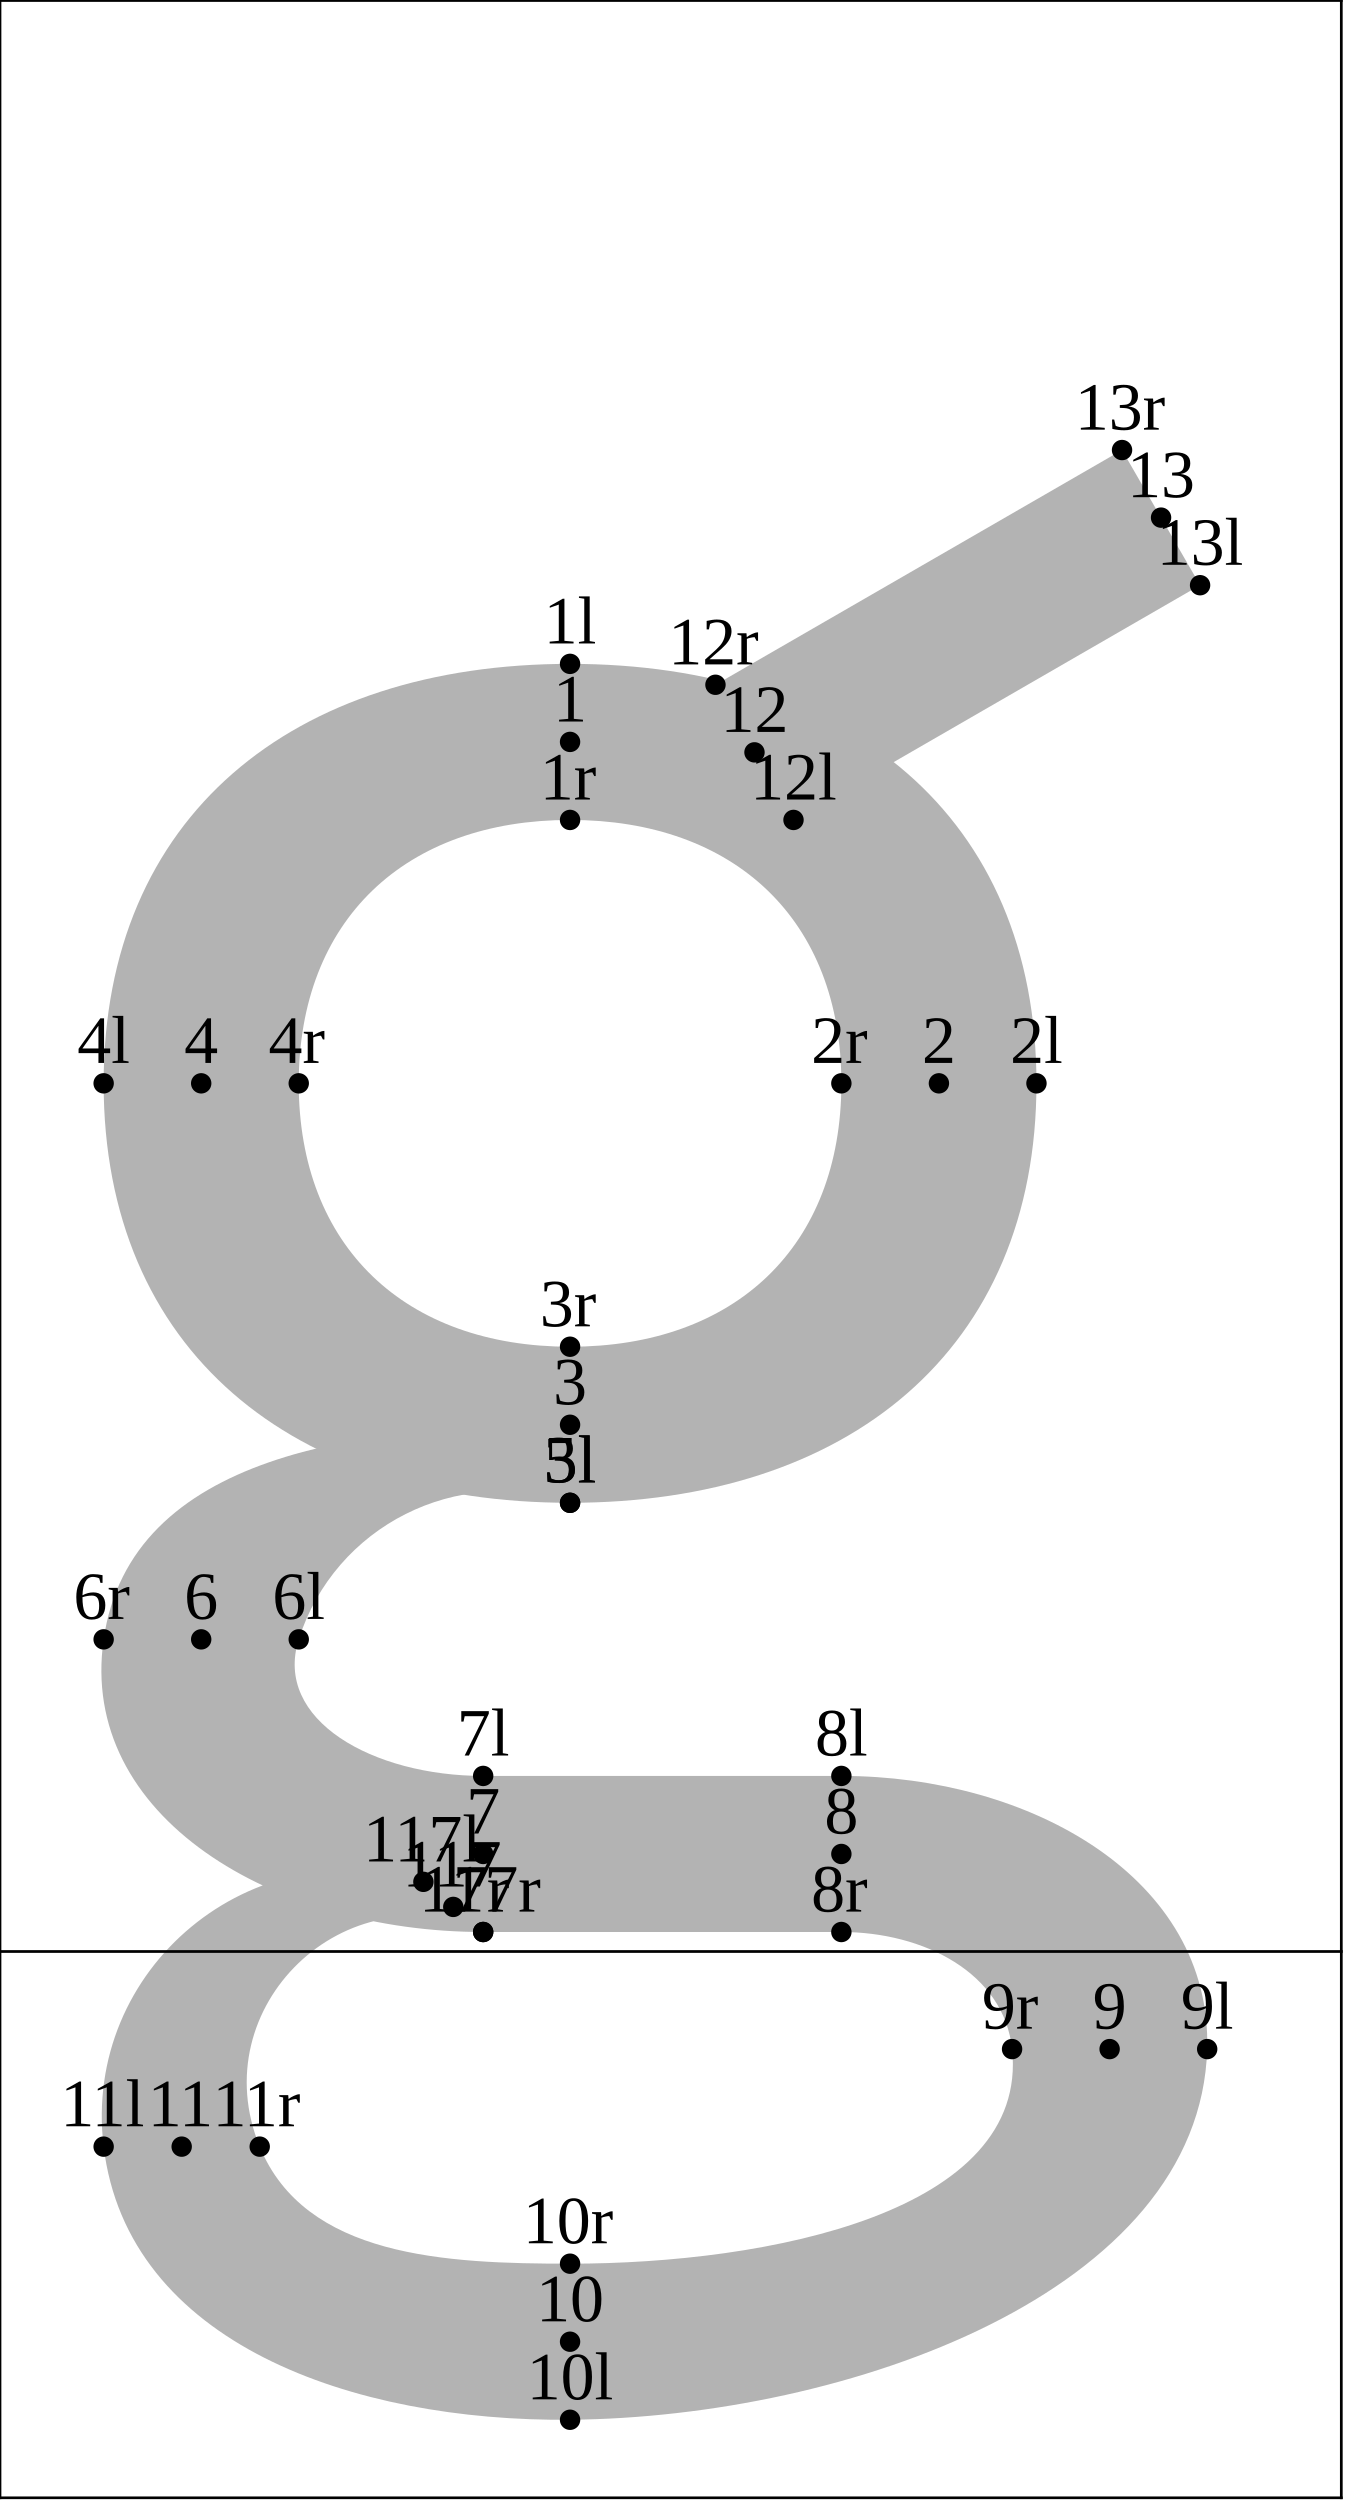
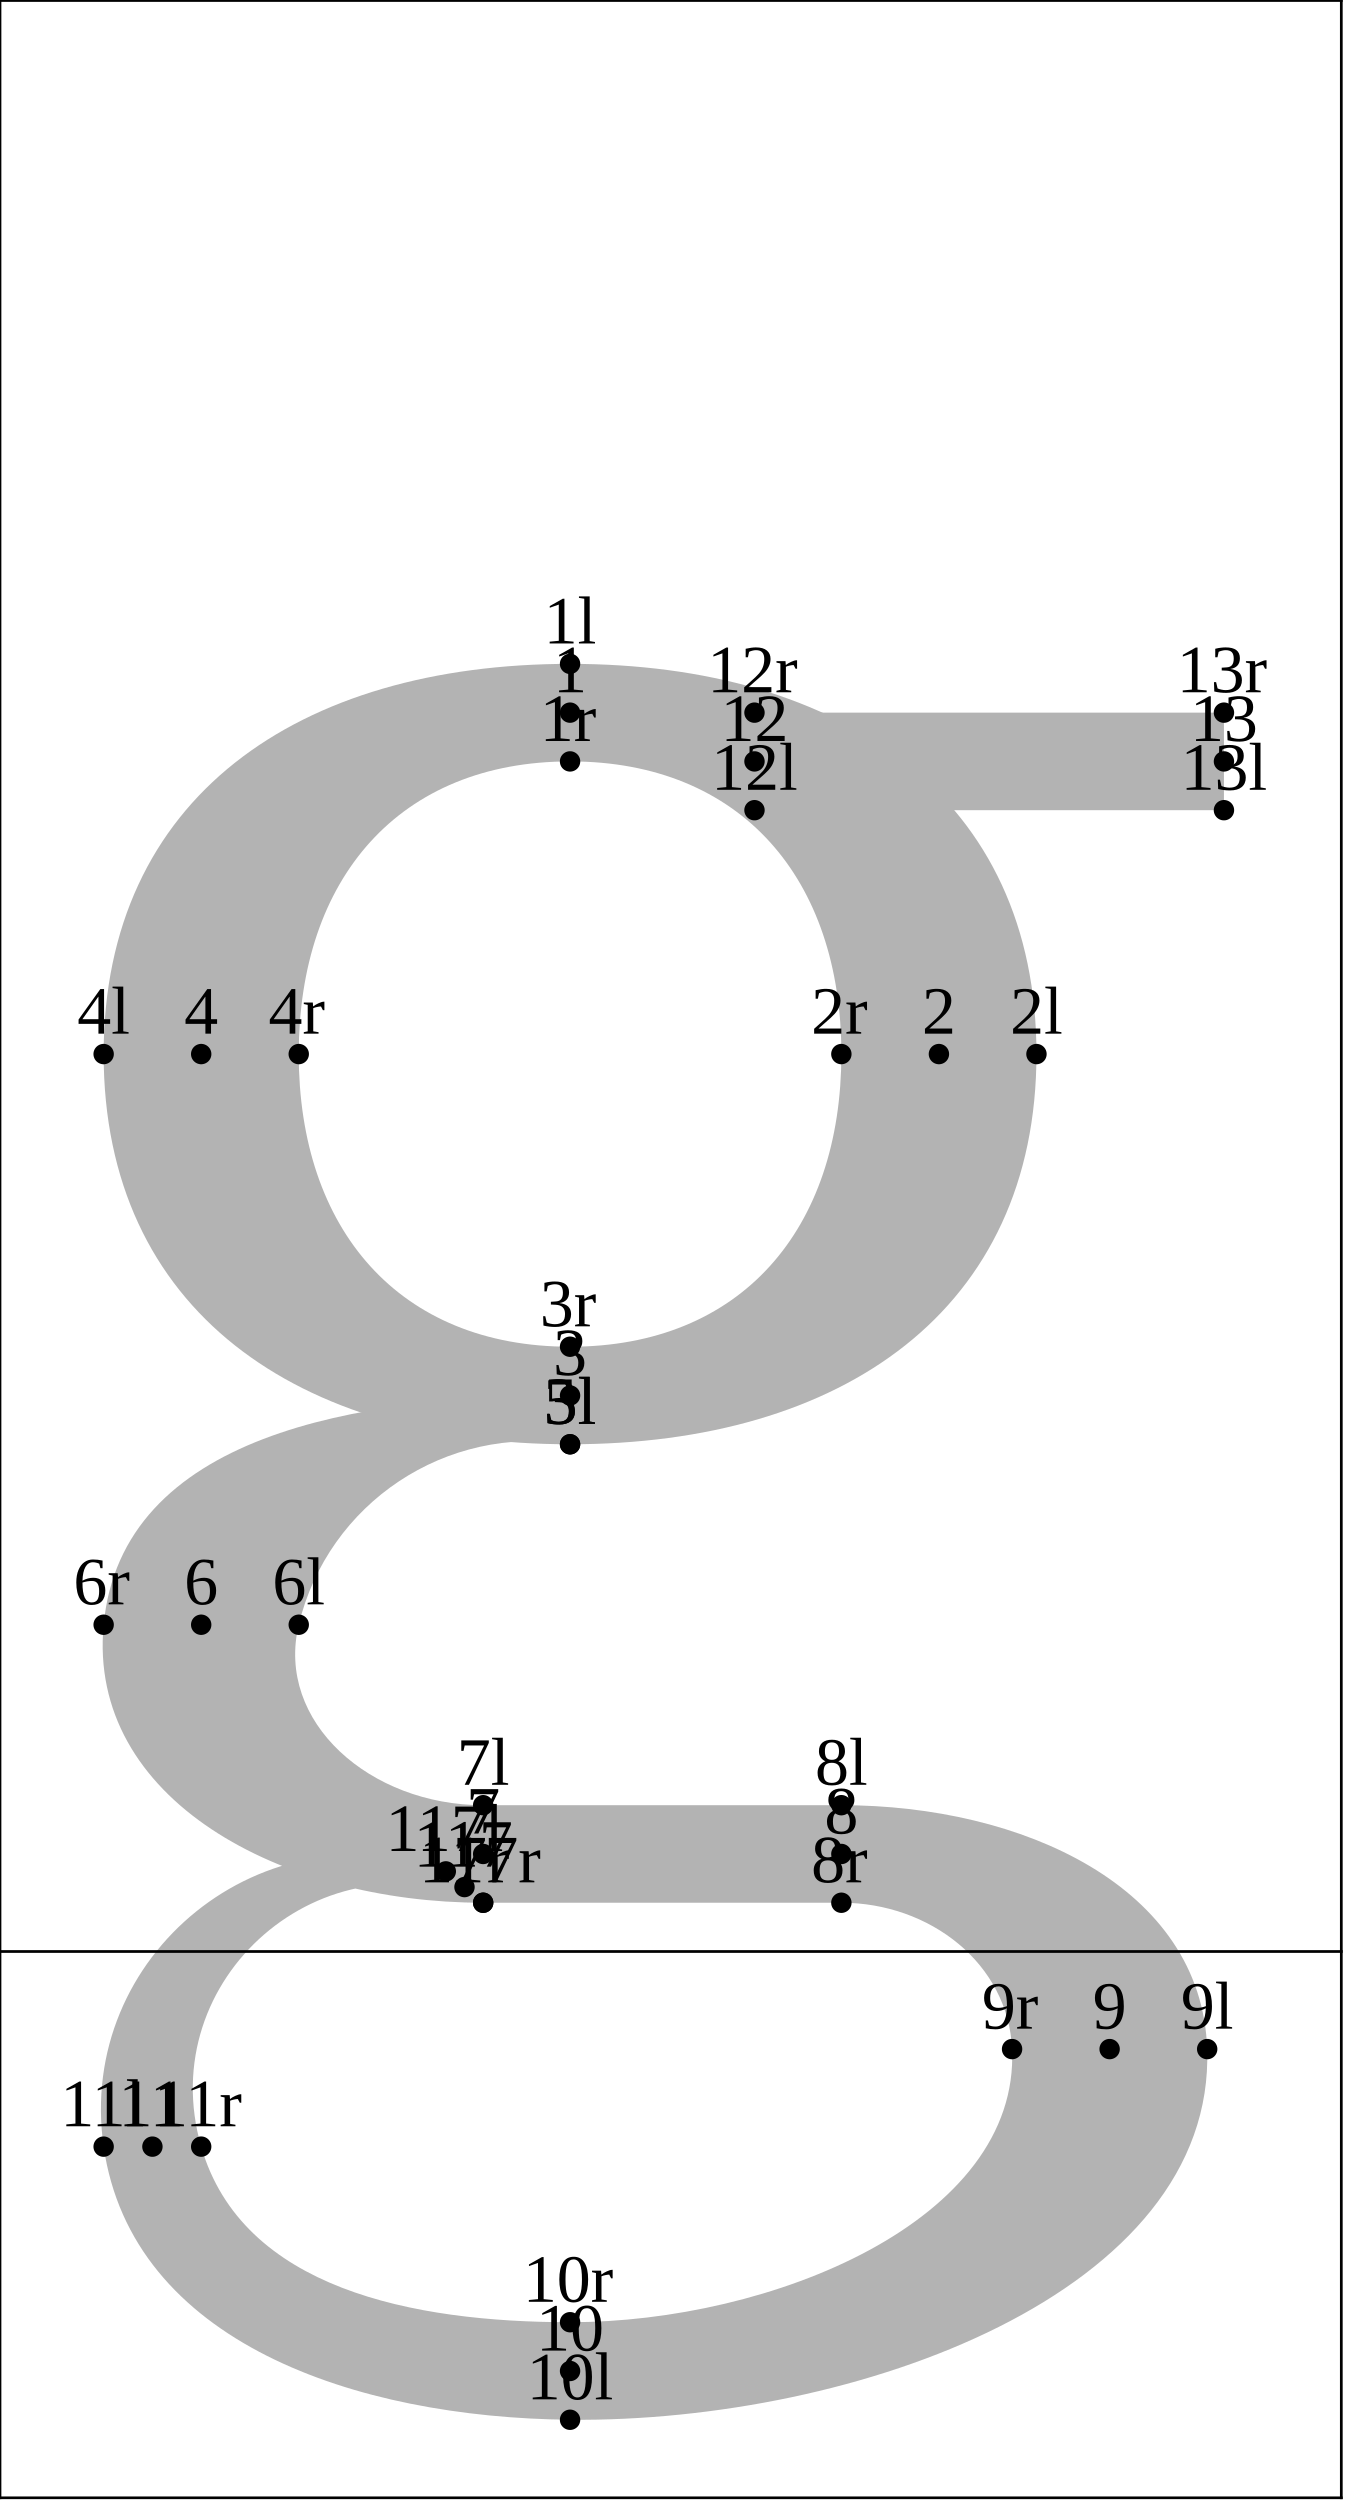
<svg xmlns="http://www.w3.org/2000/svg" version="1.1" width="197.66" height="367.662" viewBox="0 0 197.66 367.662">
-   <path d="M83.835 97.631C124.602 97.631,152.427 119.988,152.427 159.32C152.427 198.652,124.602 221.009,83.835 221.009C43.067 221.009,15.242 198.652,15.242 159.32C15.242 119.988,43.067 97.631,83.835 97.631L83.835 120.584C59.581 120.584,43.934 135.311,43.934 159.32C43.934 183.329,59.581 198.056,83.835 198.056C108.088 198.056,123.735 183.329,123.735 159.32C123.735 135.311,108.088 120.584,83.835 120.584Z" style="fill: rgb(70%,70%,70%);stroke: none;" />
-   <path d="M116.696 120.584L176.489 86.063L165.012 66.185L105.219 100.706Z" style="fill: rgb(70%,70%,70%);stroke: none;" />
-   <path d="M83.835 209.532C53.196 209.532,19.184 213.759,15.242 241.093C11.477 267.197,40.282 284.13,71.057 284.13L123.735 284.13C135.817 284.13,147.647 290.137,148.84 301.347C151.39 325.307,113.078 332.908,83.835 332.908C65.459 332.908,44.872 331.941,38.195 315.694C29.746 295.134,50.854 274.859,71.057 284.13L62.266 276.753C37.087 268.736,12.058 289.462,15.242 315.694C18.755 344.646,51.855 356.15,83.835 355.862C124.519 355.495,176.516 337.138,177.533 301.347C178.245 276.257,151.616 261.176,123.735 261.176L71.057 261.176L71.057 261.176C54.874 261.176,40.157 252.967,43.934 241.093C49.247 224.392,67.256 215.327,83.835 221.009Z" style="fill: rgb(70%,70%,70%);stroke: none;" />
+   <path d="M83.835 97.631C123.843 97.631,152.427 117.306,152.427 155.016C152.427 192.726,123.843 212.402,83.835 212.402C43.826 212.402,15.242 192.726,15.242 155.016C15.242 117.306,43.826 97.631,83.835 97.631L83.835 111.977C58.689 111.977,43.934 129.216,43.934 155.016C43.934 180.817,58.689 198.056,83.835 198.056C108.98 198.056,123.735 180.817,123.735 155.016C123.735 129.216,108.98 111.977,83.835 111.977Z" style="fill: rgb(70%,70%,70%);stroke: none;" />
+   <path d="M110.958 119.15L180 119.15L180 104.804L110.958 104.804Z" style="fill: rgb(70%,70%,70%);stroke: none;" />
+   <path d="M83.835 205.229C52.339 205.229,17.87 211.072,15.242 238.941C12.821 264.606,41.335 279.826,71.057 279.826L123.735 279.826C136.754 279.826,148.275 288.774,148.84 301.347C149.979 326.649,113.348 341.516,83.835 341.516C60.686 341.516,35.615 336.598,29.587 315.694C22.451 290.943,47.593 269.198,71.057 279.826L65.563 275.215C38.855 265.191,11.173 287.459,15.242 315.694C19.388 344.471,52.233 355.557,83.835 355.862C125.835 356.267,178.736 337.213,177.533 301.347C176.731 277.447,150.275 265.48,123.735 265.48L71.057 265.48L71.057 265.48C54.447 265.48,40.49 253.248,43.934 238.941C48.248 221.021,65.641 209.453,83.835 212.402Z" style="fill: rgb(70%,70%,70%);stroke: none;" />
  <g transform="translate(79.96013 94.63063)" style="fill: rgb(0%,0%,0%);">
    <text font-size="9.963">1l</text>
  </g>
  <path d="M83.835 97.631l0 0" style="stroke:rgb(0%,0%,0%); stroke-width: 3;stroke-linecap: round;stroke-linejoin: round;stroke-miterlimit: 10;fill: none;" />
-   <g transform="translate(148.5531 156.32)" style="fill: rgb(0%,0%,0%);">
+   <g transform="translate(148.5531 152.0161)" style="fill: rgb(0%,0%,0%);">
    <text font-size="9.963">2l</text>
  </g>
-   <path d="M152.427 159.32l0 0" style="stroke:rgb(0%,0%,0%); stroke-width: 3;stroke-linecap: round;stroke-linejoin: round;stroke-miterlimit: 10;fill: none;" />
-   <g transform="translate(79.96013 218.0094)" style="fill: rgb(0%,0%,0%);">
+   <path d="M152.427 155.016l0 0" style="stroke:rgb(0%,0%,0%); stroke-width: 3;stroke-linecap: round;stroke-linejoin: round;stroke-miterlimit: 10;fill: none;" />
+   <g transform="translate(79.96013 209.4015)" style="fill: rgb(0%,0%,0%);">
    <text font-size="9.963">3l</text>
  </g>
-   <path d="M83.835 221.009l0 0" style="stroke:rgb(0%,0%,0%); stroke-width: 3;stroke-linecap: round;stroke-linejoin: round;stroke-miterlimit: 10;fill: none;" />
-   <g transform="translate(11.36716 156.32)" style="fill: rgb(0%,0%,0%);">
+   <path d="M83.835 212.402l0 0" style="stroke:rgb(0%,0%,0%); stroke-width: 3;stroke-linecap: round;stroke-linejoin: round;stroke-miterlimit: 10;fill: none;" />
+   <g transform="translate(11.36716 152.0161)" style="fill: rgb(0%,0%,0%);">
    <text font-size="9.963">4l</text>
  </g>
-   <path d="M15.242 159.32l0 0" style="stroke:rgb(0%,0%,0%); stroke-width: 3;stroke-linecap: round;stroke-linejoin: round;stroke-miterlimit: 10;fill: none;" />
-   <g transform="translate(79.96013 218.0094)" style="fill: rgb(0%,0%,0%);">
+   <path d="M15.242 155.016l0 0" style="stroke:rgb(0%,0%,0%); stroke-width: 3;stroke-linecap: round;stroke-linejoin: round;stroke-miterlimit: 10;fill: none;" />
+   <g transform="translate(79.96013 209.4015)" style="fill: rgb(0%,0%,0%);">
    <text font-size="9.963">5l</text>
  </g>
-   <path d="M83.835 221.009l0 0" style="stroke:rgb(0%,0%,0%); stroke-width: 3;stroke-linecap: round;stroke-linejoin: round;stroke-miterlimit: 10;fill: none;" />
-   <g transform="translate(40.0596 238.0927)" style="fill: rgb(0%,0%,0%);">
+   <path d="M83.835 212.402l0 0" style="stroke:rgb(0%,0%,0%); stroke-width: 3;stroke-linecap: round;stroke-linejoin: round;stroke-miterlimit: 10;fill: none;" />
+   <g transform="translate(40.0596 235.9407)" style="fill: rgb(0%,0%,0%);">
    <text font-size="9.963">6l</text>
  </g>
-   <path d="M43.934 241.093l0 0" style="stroke:rgb(0%,0%,0%); stroke-width: 3;stroke-linecap: round;stroke-linejoin: round;stroke-miterlimit: 10;fill: none;" />
-   <g transform="translate(67.18298 258.176)" style="fill: rgb(0%,0%,0%);">
+   <path d="M43.934 238.941l0 0" style="stroke:rgb(0%,0%,0%); stroke-width: 3;stroke-linecap: round;stroke-linejoin: round;stroke-miterlimit: 10;fill: none;" />
+   <g transform="translate(67.18298 262.48)" style="fill: rgb(0%,0%,0%);">
    <text font-size="9.963">7l</text>
  </g>
-   <path d="M71.057 261.176l0 0" style="stroke:rgb(0%,0%,0%); stroke-width: 3;stroke-linecap: round;stroke-linejoin: round;stroke-miterlimit: 10;fill: none;" />
-   <g transform="translate(119.8607 258.176)" style="fill: rgb(0%,0%,0%);">
+   <path d="M71.057 265.48l0 0" style="stroke:rgb(0%,0%,0%); stroke-width: 3;stroke-linecap: round;stroke-linejoin: round;stroke-miterlimit: 10;fill: none;" />
+   <g transform="translate(119.8607 262.48)" style="fill: rgb(0%,0%,0%);">
    <text font-size="9.963">8l</text>
  </g>
-   <path d="M123.735 261.176l0 0" style="stroke:rgb(0%,0%,0%); stroke-width: 3;stroke-linecap: round;stroke-linejoin: round;stroke-miterlimit: 10;fill: none;" />
+   <path d="M123.735 265.48l0 0" style="stroke:rgb(0%,0%,0%); stroke-width: 3;stroke-linecap: round;stroke-linejoin: round;stroke-miterlimit: 10;fill: none;" />
  <g transform="translate(173.6582 298.347)" style="fill: rgb(0%,0%,0%);">
    <text font-size="9.963">9l</text>
  </g>
  <path d="M177.533 301.347l0 0" style="stroke:rgb(0%,0%,0%); stroke-width: 3;stroke-linecap: round;stroke-linejoin: round;stroke-miterlimit: 10;fill: none;" />
  <g transform="translate(77.46945 352.8615)" style="fill: rgb(0%,0%,0%);">
    <text font-size="9.963">10l</text>
  </g>
  <path d="M83.835 355.862l0 0" style="stroke:rgb(0%,0%,0%); stroke-width: 3;stroke-linecap: round;stroke-linejoin: round;stroke-miterlimit: 10;fill: none;" />
  <g transform="translate(8.87648 312.6941)" style="fill: rgb(0%,0%,0%);">
    <text font-size="9.963">11l</text>
  </g>
  <path d="M15.242 315.694l0 0" style="stroke:rgb(0%,0%,0%); stroke-width: 3;stroke-linecap: round;stroke-linejoin: round;stroke-miterlimit: 10;fill: none;" />
-   <g transform="translate(110.3313 117.5845)" style="fill: rgb(0%,0%,0%);">
+   <g transform="translate(104.5928 116.1495)" style="fill: rgb(0%,0%,0%);">
    <text font-size="9.963">12l</text>
  </g>
-   <path d="M116.696 120.584l0 0" style="stroke:rgb(0%,0%,0%); stroke-width: 3;stroke-linecap: round;stroke-linejoin: round;stroke-miterlimit: 10;fill: none;" />
-   <g transform="translate(170.1237 83.0634)" style="fill: rgb(0%,0%,0%);">
+   <path d="M110.958 119.15l0 0" style="stroke:rgb(0%,0%,0%); stroke-width: 3;stroke-linecap: round;stroke-linejoin: round;stroke-miterlimit: 10;fill: none;" />
+   <g transform="translate(173.635 116.1495)" style="fill: rgb(0%,0%,0%);">
    <text font-size="9.963">13l</text>
  </g>
-   <path d="M176.489 86.063l0 0" style="stroke:rgb(0%,0%,0%); stroke-width: 3;stroke-linecap: round;stroke-linejoin: round;stroke-miterlimit: 10;fill: none;" />
-   <g transform="translate(53.40987 273.7526)" style="fill: rgb(0%,0%,0%);">
+   <path d="M180 119.15l0 0" style="stroke:rgb(0%,0%,0%); stroke-width: 3;stroke-linecap: round;stroke-linejoin: round;stroke-miterlimit: 10;fill: none;" />
+   <g transform="translate(56.70686 272.2152)" style="fill: rgb(0%,0%,0%);">
    <text font-size="9.963">117l</text>
  </g>
-   <path d="M62.266 276.753l0 0" style="stroke:rgb(0%,0%,0%); stroke-width: 3;stroke-linecap: round;stroke-linejoin: round;stroke-miterlimit: 10;fill: none;" />
-   <g transform="translate(81.34383 106.1076)" style="fill: rgb(0%,0%,0%);">
+   <path d="M65.563 275.215l0 0" style="stroke:rgb(0%,0%,0%); stroke-width: 3;stroke-linecap: round;stroke-linejoin: round;stroke-miterlimit: 10;fill: none;" />
+   <g transform="translate(81.34383 101.8036)" style="fill: rgb(0%,0%,0%);">
    <text font-size="9.963">1</text>
  </g>
-   <path d="M83.835 109.108l0 0" style="stroke:rgb(0%,0%,0%); stroke-width: 3;stroke-linecap: round;stroke-linejoin: round;stroke-miterlimit: 10;fill: none;" />
-   <g transform="translate(135.5906 156.32)" style="fill: rgb(0%,0%,0%);">
+   <path d="M83.835 104.804l0 0" style="stroke:rgb(0%,0%,0%); stroke-width: 3;stroke-linecap: round;stroke-linejoin: round;stroke-miterlimit: 10;fill: none;" />
+   <g transform="translate(135.5906 152.0161)" style="fill: rgb(0%,0%,0%);">
    <text font-size="9.963">2</text>
  </g>
-   <path d="M138.081 159.32l0 0" style="stroke:rgb(0%,0%,0%); stroke-width: 3;stroke-linecap: round;stroke-linejoin: round;stroke-miterlimit: 10;fill: none;" />
-   <g transform="translate(81.34383 206.5325)" style="fill: rgb(0%,0%,0%);">
+   <path d="M138.081 155.016l0 0" style="stroke:rgb(0%,0%,0%); stroke-width: 3;stroke-linecap: round;stroke-linejoin: round;stroke-miterlimit: 10;fill: none;" />
+   <g transform="translate(81.34383 202.2285)" style="fill: rgb(0%,0%,0%);">
    <text font-size="9.963">3</text>
  </g>
-   <path d="M83.835 209.532l0 0" style="stroke:rgb(0%,0%,0%); stroke-width: 3;stroke-linecap: round;stroke-linejoin: round;stroke-miterlimit: 10;fill: none;" />
-   <g transform="translate(27.09708 156.32)" style="fill: rgb(0%,0%,0%);">
+   <path d="M83.835 205.229l0 0" style="stroke:rgb(0%,0%,0%); stroke-width: 3;stroke-linecap: round;stroke-linejoin: round;stroke-miterlimit: 10;fill: none;" />
+   <g transform="translate(27.09708 152.0161)" style="fill: rgb(0%,0%,0%);">
    <text font-size="9.963">4</text>
  </g>
-   <path d="M29.588 159.32l0 0" style="stroke:rgb(0%,0%,0%); stroke-width: 3;stroke-linecap: round;stroke-linejoin: round;stroke-miterlimit: 10;fill: none;" />
-   <g transform="translate(27.09708 238.0927)" style="fill: rgb(0%,0%,0%);">
+   <path d="M29.588 155.016l0 0" style="stroke:rgb(0%,0%,0%); stroke-width: 3;stroke-linecap: round;stroke-linejoin: round;stroke-miterlimit: 10;fill: none;" />
+   <g transform="translate(27.09708 235.9407)" style="fill: rgb(0%,0%,0%);">
    <text font-size="9.963">6</text>
  </g>
-   <path d="M29.588 241.093l0 0" style="stroke:rgb(0%,0%,0%); stroke-width: 3;stroke-linecap: round;stroke-linejoin: round;stroke-miterlimit: 10;fill: none;" />
+   <path d="M29.588 238.941l0 0" style="stroke:rgb(0%,0%,0%); stroke-width: 3;stroke-linecap: round;stroke-linejoin: round;stroke-miterlimit: 10;fill: none;" />
  <g transform="translate(68.56668 269.653)" style="fill: rgb(0%,0%,0%);">
    <text font-size="9.963">7</text>
  </g>
  <path d="M71.057 272.653l0 0" style="stroke:rgb(0%,0%,0%); stroke-width: 3;stroke-linecap: round;stroke-linejoin: round;stroke-miterlimit: 10;fill: none;" />
  <g transform="translate(121.2444 269.653)" style="fill: rgb(0%,0%,0%);">
    <text font-size="9.963">8</text>
  </g>
  <path d="M123.735 272.653l0 0" style="stroke:rgb(0%,0%,0%); stroke-width: 3;stroke-linecap: round;stroke-linejoin: round;stroke-miterlimit: 10;fill: none;" />
  <g transform="translate(160.6957 298.347)" style="fill: rgb(0%,0%,0%);">
    <text font-size="9.963">9</text>
  </g>
  <path d="M163.186 301.347l0 0" style="stroke:rgb(0%,0%,0%); stroke-width: 3;stroke-linecap: round;stroke-linejoin: round;stroke-miterlimit: 10;fill: none;" />
-   <g transform="translate(78.85317 341.3846)" style="fill: rgb(0%,0%,0%);">
+   <g transform="translate(78.85317 345.6886)" style="fill: rgb(0%,0%,0%);">
    <text font-size="9.963">10</text>
  </g>
-   <path d="M83.835 344.385l0 0" style="stroke:rgb(0%,0%,0%); stroke-width: 3;stroke-linecap: round;stroke-linejoin: round;stroke-miterlimit: 10;fill: none;" />
-   <g transform="translate(21.73712 312.6941)" style="fill: rgb(0%,0%,0%);">
+   <path d="M83.835 348.689l0 0" style="stroke:rgb(0%,0%,0%); stroke-width: 3;stroke-linecap: round;stroke-linejoin: round;stroke-miterlimit: 10;fill: none;" />
+   <g transform="translate(17.43317 312.6941)" style="fill: rgb(0%,0%,0%);">
    <text font-size="9.963">11</text>
  </g>
-   <path d="M26.718 315.694l0 0" style="stroke:rgb(0%,0%,0%); stroke-width: 3;stroke-linecap: round;stroke-linejoin: round;stroke-miterlimit: 10;fill: none;" />
-   <g transform="translate(105.9765 107.6451)" style="fill: rgb(0%,0%,0%);">
+   <path d="M22.415 315.694l0 0" style="stroke:rgb(0%,0%,0%); stroke-width: 3;stroke-linecap: round;stroke-linejoin: round;stroke-miterlimit: 10;fill: none;" />
+   <g transform="translate(105.9765 108.9766)" style="fill: rgb(0%,0%,0%);">
    <text font-size="9.963">12</text>
  </g>
-   <path d="M110.958 110.645l0 0" style="stroke:rgb(0%,0%,0%); stroke-width: 3;stroke-linecap: round;stroke-linejoin: round;stroke-miterlimit: 10;fill: none;" />
-   <g transform="translate(165.769 73.12407)" style="fill: rgb(0%,0%,0%);">
+   <path d="M110.958 111.977l0 0" style="stroke:rgb(0%,0%,0%); stroke-width: 3;stroke-linecap: round;stroke-linejoin: round;stroke-miterlimit: 10;fill: none;" />
+   <g transform="translate(175.0187 108.9766)" style="fill: rgb(0%,0%,0%);">
    <text font-size="9.963">13</text>
  </g>
-   <path d="M170.75 76.124l0 0" style="stroke:rgb(0%,0%,0%); stroke-width: 3;stroke-linecap: round;stroke-linejoin: round;stroke-miterlimit: 10;fill: none;" />
-   <g transform="translate(59.18947 277.4413)" style="fill: rgb(0%,0%,0%);">
+   <path d="M180 111.977l0 0" style="stroke:rgb(0%,0%,0%); stroke-width: 3;stroke-linecap: round;stroke-linejoin: round;stroke-miterlimit: 10;fill: none;" />
+   <g transform="translate(60.83797 274.5206)" style="fill: rgb(0%,0%,0%);">
    <text font-size="9.963">117</text>
  </g>
-   <path d="M66.661 280.441l0 0" style="stroke:rgb(0%,0%,0%); stroke-width: 3;stroke-linecap: round;stroke-linejoin: round;stroke-miterlimit: 10;fill: none;" />
-   <g transform="translate(79.39281 117.5845)" style="fill: rgb(0%,0%,0%);">
+   <path d="M68.31 277.521l0 0" style="stroke:rgb(0%,0%,0%); stroke-width: 3;stroke-linecap: round;stroke-linejoin: round;stroke-miterlimit: 10;fill: none;" />
+   <g transform="translate(79.39281 108.9766)" style="fill: rgb(0%,0%,0%);">
    <text font-size="9.963">1r</text>
  </g>
-   <path d="M83.835 120.584l0 0" style="stroke:rgb(0%,0%,0%); stroke-width: 3;stroke-linecap: round;stroke-linejoin: round;stroke-miterlimit: 10;fill: none;" />
-   <g transform="translate(119.2933 156.32)" style="fill: rgb(0%,0%,0%);">
+   <path d="M83.835 111.977l0 0" style="stroke:rgb(0%,0%,0%); stroke-width: 3;stroke-linecap: round;stroke-linejoin: round;stroke-miterlimit: 10;fill: none;" />
+   <g transform="translate(119.2933 152.0161)" style="fill: rgb(0%,0%,0%);">
    <text font-size="9.963">2r</text>
  </g>
-   <path d="M123.735 159.32l0 0" style="stroke:rgb(0%,0%,0%); stroke-width: 3;stroke-linecap: round;stroke-linejoin: round;stroke-miterlimit: 10;fill: none;" />
+   <path d="M123.735 155.016l0 0" style="stroke:rgb(0%,0%,0%); stroke-width: 3;stroke-linecap: round;stroke-linejoin: round;stroke-miterlimit: 10;fill: none;" />
  <g transform="translate(79.39281 195.0556)" style="fill: rgb(0%,0%,0%);">
    <text font-size="9.963">3r</text>
  </g>
  <path d="M83.835 198.056l0 0" style="stroke:rgb(0%,0%,0%); stroke-width: 3;stroke-linecap: round;stroke-linejoin: round;stroke-miterlimit: 10;fill: none;" />
-   <g transform="translate(39.49228 156.32)" style="fill: rgb(0%,0%,0%);">
+   <g transform="translate(39.49228 152.0161)" style="fill: rgb(0%,0%,0%);">
    <text font-size="9.963">4r</text>
  </g>
-   <path d="M43.934 159.32l0 0" style="stroke:rgb(0%,0%,0%); stroke-width: 3;stroke-linecap: round;stroke-linejoin: round;stroke-miterlimit: 10;fill: none;" />
-   <g transform="translate(10.79983 238.0927)" style="fill: rgb(0%,0%,0%);">
+   <path d="M43.934 155.016l0 0" style="stroke:rgb(0%,0%,0%); stroke-width: 3;stroke-linecap: round;stroke-linejoin: round;stroke-miterlimit: 10;fill: none;" />
+   <g transform="translate(10.79983 235.9407)" style="fill: rgb(0%,0%,0%);">
    <text font-size="9.963">6r</text>
  </g>
-   <path d="M15.242 241.093l0 0" style="stroke:rgb(0%,0%,0%); stroke-width: 3;stroke-linecap: round;stroke-linejoin: round;stroke-miterlimit: 10;fill: none;" />
-   <g transform="translate(66.61566 281.1299)" style="fill: rgb(0%,0%,0%);">
+   <path d="M15.242 238.941l0 0" style="stroke:rgb(0%,0%,0%); stroke-width: 3;stroke-linecap: round;stroke-linejoin: round;stroke-miterlimit: 10;fill: none;" />
+   <g transform="translate(66.61566 276.8259)" style="fill: rgb(0%,0%,0%);">
    <text font-size="9.963">7r</text>
  </g>
-   <path d="M71.057 284.13l0 0" style="stroke:rgb(0%,0%,0%); stroke-width: 3;stroke-linecap: round;stroke-linejoin: round;stroke-miterlimit: 10;fill: none;" />
-   <g transform="translate(119.2933 281.1299)" style="fill: rgb(0%,0%,0%);">
+   <path d="M71.057 279.826l0 0" style="stroke:rgb(0%,0%,0%); stroke-width: 3;stroke-linecap: round;stroke-linejoin: round;stroke-miterlimit: 10;fill: none;" />
+   <g transform="translate(119.2933 276.8259)" style="fill: rgb(0%,0%,0%);">
    <text font-size="9.963">8r</text>
  </g>
-   <path d="M123.735 284.13l0 0" style="stroke:rgb(0%,0%,0%); stroke-width: 3;stroke-linecap: round;stroke-linejoin: round;stroke-miterlimit: 10;fill: none;" />
+   <path d="M123.735 279.826l0 0" style="stroke:rgb(0%,0%,0%); stroke-width: 3;stroke-linecap: round;stroke-linejoin: round;stroke-miterlimit: 10;fill: none;" />
  <g transform="translate(144.3985 298.347)" style="fill: rgb(0%,0%,0%);">
    <text font-size="9.963">9r</text>
  </g>
  <path d="M148.84 301.347l0 0" style="stroke:rgb(0%,0%,0%); stroke-width: 3;stroke-linecap: round;stroke-linejoin: round;stroke-miterlimit: 10;fill: none;" />
-   <g transform="translate(76.90213 329.9077)" style="fill: rgb(0%,0%,0%);">
+   <g transform="translate(76.90213 338.5156)" style="fill: rgb(0%,0%,0%);">
    <text font-size="9.963">10r</text>
  </g>
-   <path d="M83.835 332.908l0 0" style="stroke:rgb(0%,0%,0%); stroke-width: 3;stroke-linecap: round;stroke-linejoin: round;stroke-miterlimit: 10;fill: none;" />
-   <g transform="translate(31.26302 312.6941)" style="fill: rgb(0%,0%,0%);">
+   <path d="M83.835 341.516l0 0" style="stroke:rgb(0%,0%,0%); stroke-width: 3;stroke-linecap: round;stroke-linejoin: round;stroke-miterlimit: 10;fill: none;" />
+   <g transform="translate(22.65511 312.6941)" style="fill: rgb(0%,0%,0%);">
    <text font-size="9.963">11r</text>
  </g>
-   <path d="M38.195 315.694l0 0" style="stroke:rgb(0%,0%,0%); stroke-width: 3;stroke-linecap: round;stroke-linejoin: round;stroke-miterlimit: 10;fill: none;" />
-   <g transform="translate(98.28705 97.70581)" style="fill: rgb(0%,0%,0%);">
+   <path d="M29.587 315.694l0 0" style="stroke:rgb(0%,0%,0%); stroke-width: 3;stroke-linecap: round;stroke-linejoin: round;stroke-miterlimit: 10;fill: none;" />
+   <g transform="translate(104.0255 101.8036)" style="fill: rgb(0%,0%,0%);">
    <text font-size="9.963">12r</text>
  </g>
-   <path d="M105.219 100.706l0 0" style="stroke:rgb(0%,0%,0%); stroke-width: 3;stroke-linecap: round;stroke-linejoin: round;stroke-miterlimit: 10;fill: none;" />
-   <g transform="translate(158.0795 63.18474)" style="fill: rgb(0%,0%,0%);">
+   <path d="M110.958 104.804l0 0" style="stroke:rgb(0%,0%,0%); stroke-width: 3;stroke-linecap: round;stroke-linejoin: round;stroke-miterlimit: 10;fill: none;" />
+   <g transform="translate(173.0677 101.8036)" style="fill: rgb(0%,0%,0%);">
    <text font-size="9.963">13r</text>
  </g>
-   <path d="M165.012 66.185l0 0" style="stroke:rgb(0%,0%,0%); stroke-width: 3;stroke-linecap: round;stroke-linejoin: round;stroke-miterlimit: 10;fill: none;" />
-   <g transform="translate(61.63431 281.1299)" style="fill: rgb(0%,0%,0%);">
+   <path d="M180 104.804l0 0" style="stroke:rgb(0%,0%,0%); stroke-width: 3;stroke-linecap: round;stroke-linejoin: round;stroke-miterlimit: 10;fill: none;" />
+   <g transform="translate(61.63431 276.8259)" style="fill: rgb(0%,0%,0%);">
    <text font-size="9.963">117r</text>
  </g>
-   <path d="M71.057 284.13l0 0" style="stroke:rgb(0%,0%,0%); stroke-width: 3;stroke-linecap: round;stroke-linejoin: round;stroke-miterlimit: 10;fill: none;" />
+   <path d="M71.057 279.826l0 0" style="stroke:rgb(0%,0%,0%); stroke-width: 3;stroke-linecap: round;stroke-linejoin: round;stroke-miterlimit: 10;fill: none;" />
  <path d="M0 287L197.26 287" style="stroke:rgb(0%,0%,0%); stroke-width: 0.4;stroke-linecap: square;stroke-linejoin: round;stroke-miterlimit: 10;fill: none;" />
  <path d="M0 0.077L197.26 0.077" style="stroke:rgb(0%,0%,0%); stroke-width: 0.4;stroke-linecap: square;stroke-linejoin: round;stroke-miterlimit: 10;fill: none;" />
  <path d="M0 367.339L197.26 367.339" style="stroke:rgb(0%,0%,0%); stroke-width: 0.4;stroke-linecap: square;stroke-linejoin: round;stroke-miterlimit: 10;fill: none;" />
  <path d="M0 367.339L0 0.077" style="stroke:rgb(0%,0%,0%); stroke-width: 0.4;stroke-linecap: square;stroke-linejoin: round;stroke-miterlimit: 10;fill: none;" />
  <path d="M197.26 367.339L197.26 0.077" style="stroke:rgb(0%,0%,0%); stroke-width: 0.4;stroke-linecap: square;stroke-linejoin: round;stroke-miterlimit: 10;fill: none;" />
</svg>
